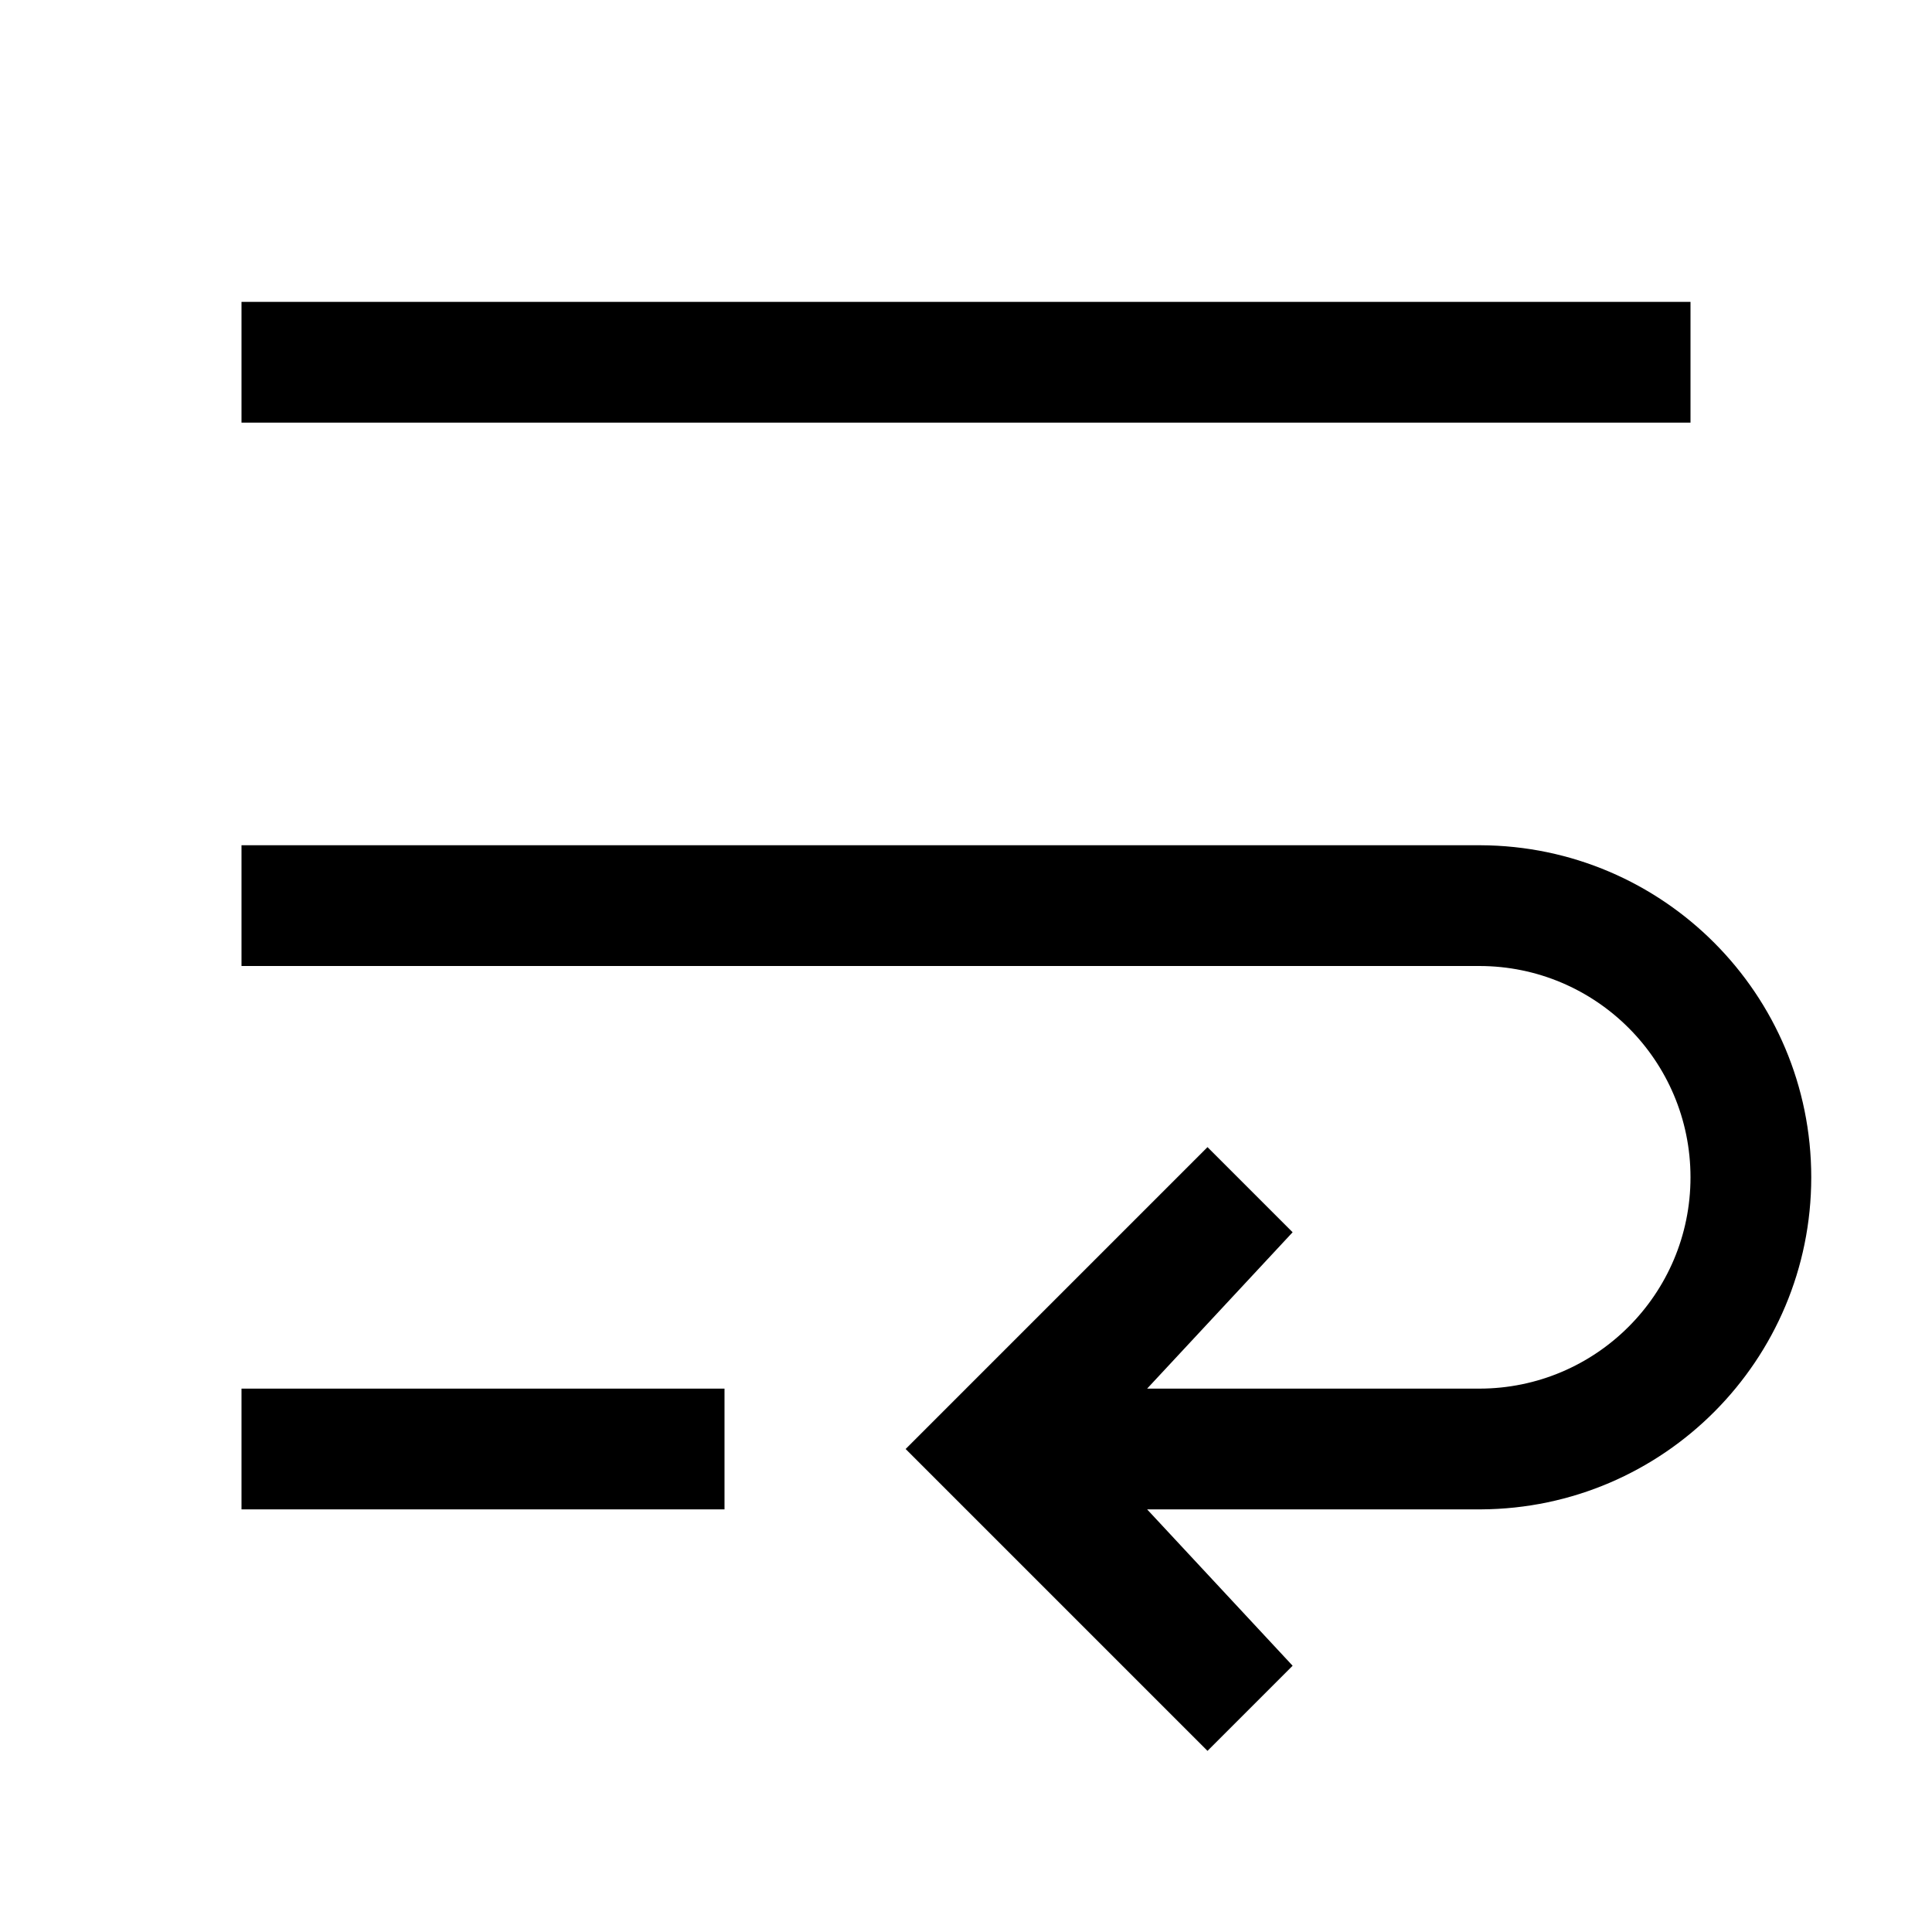
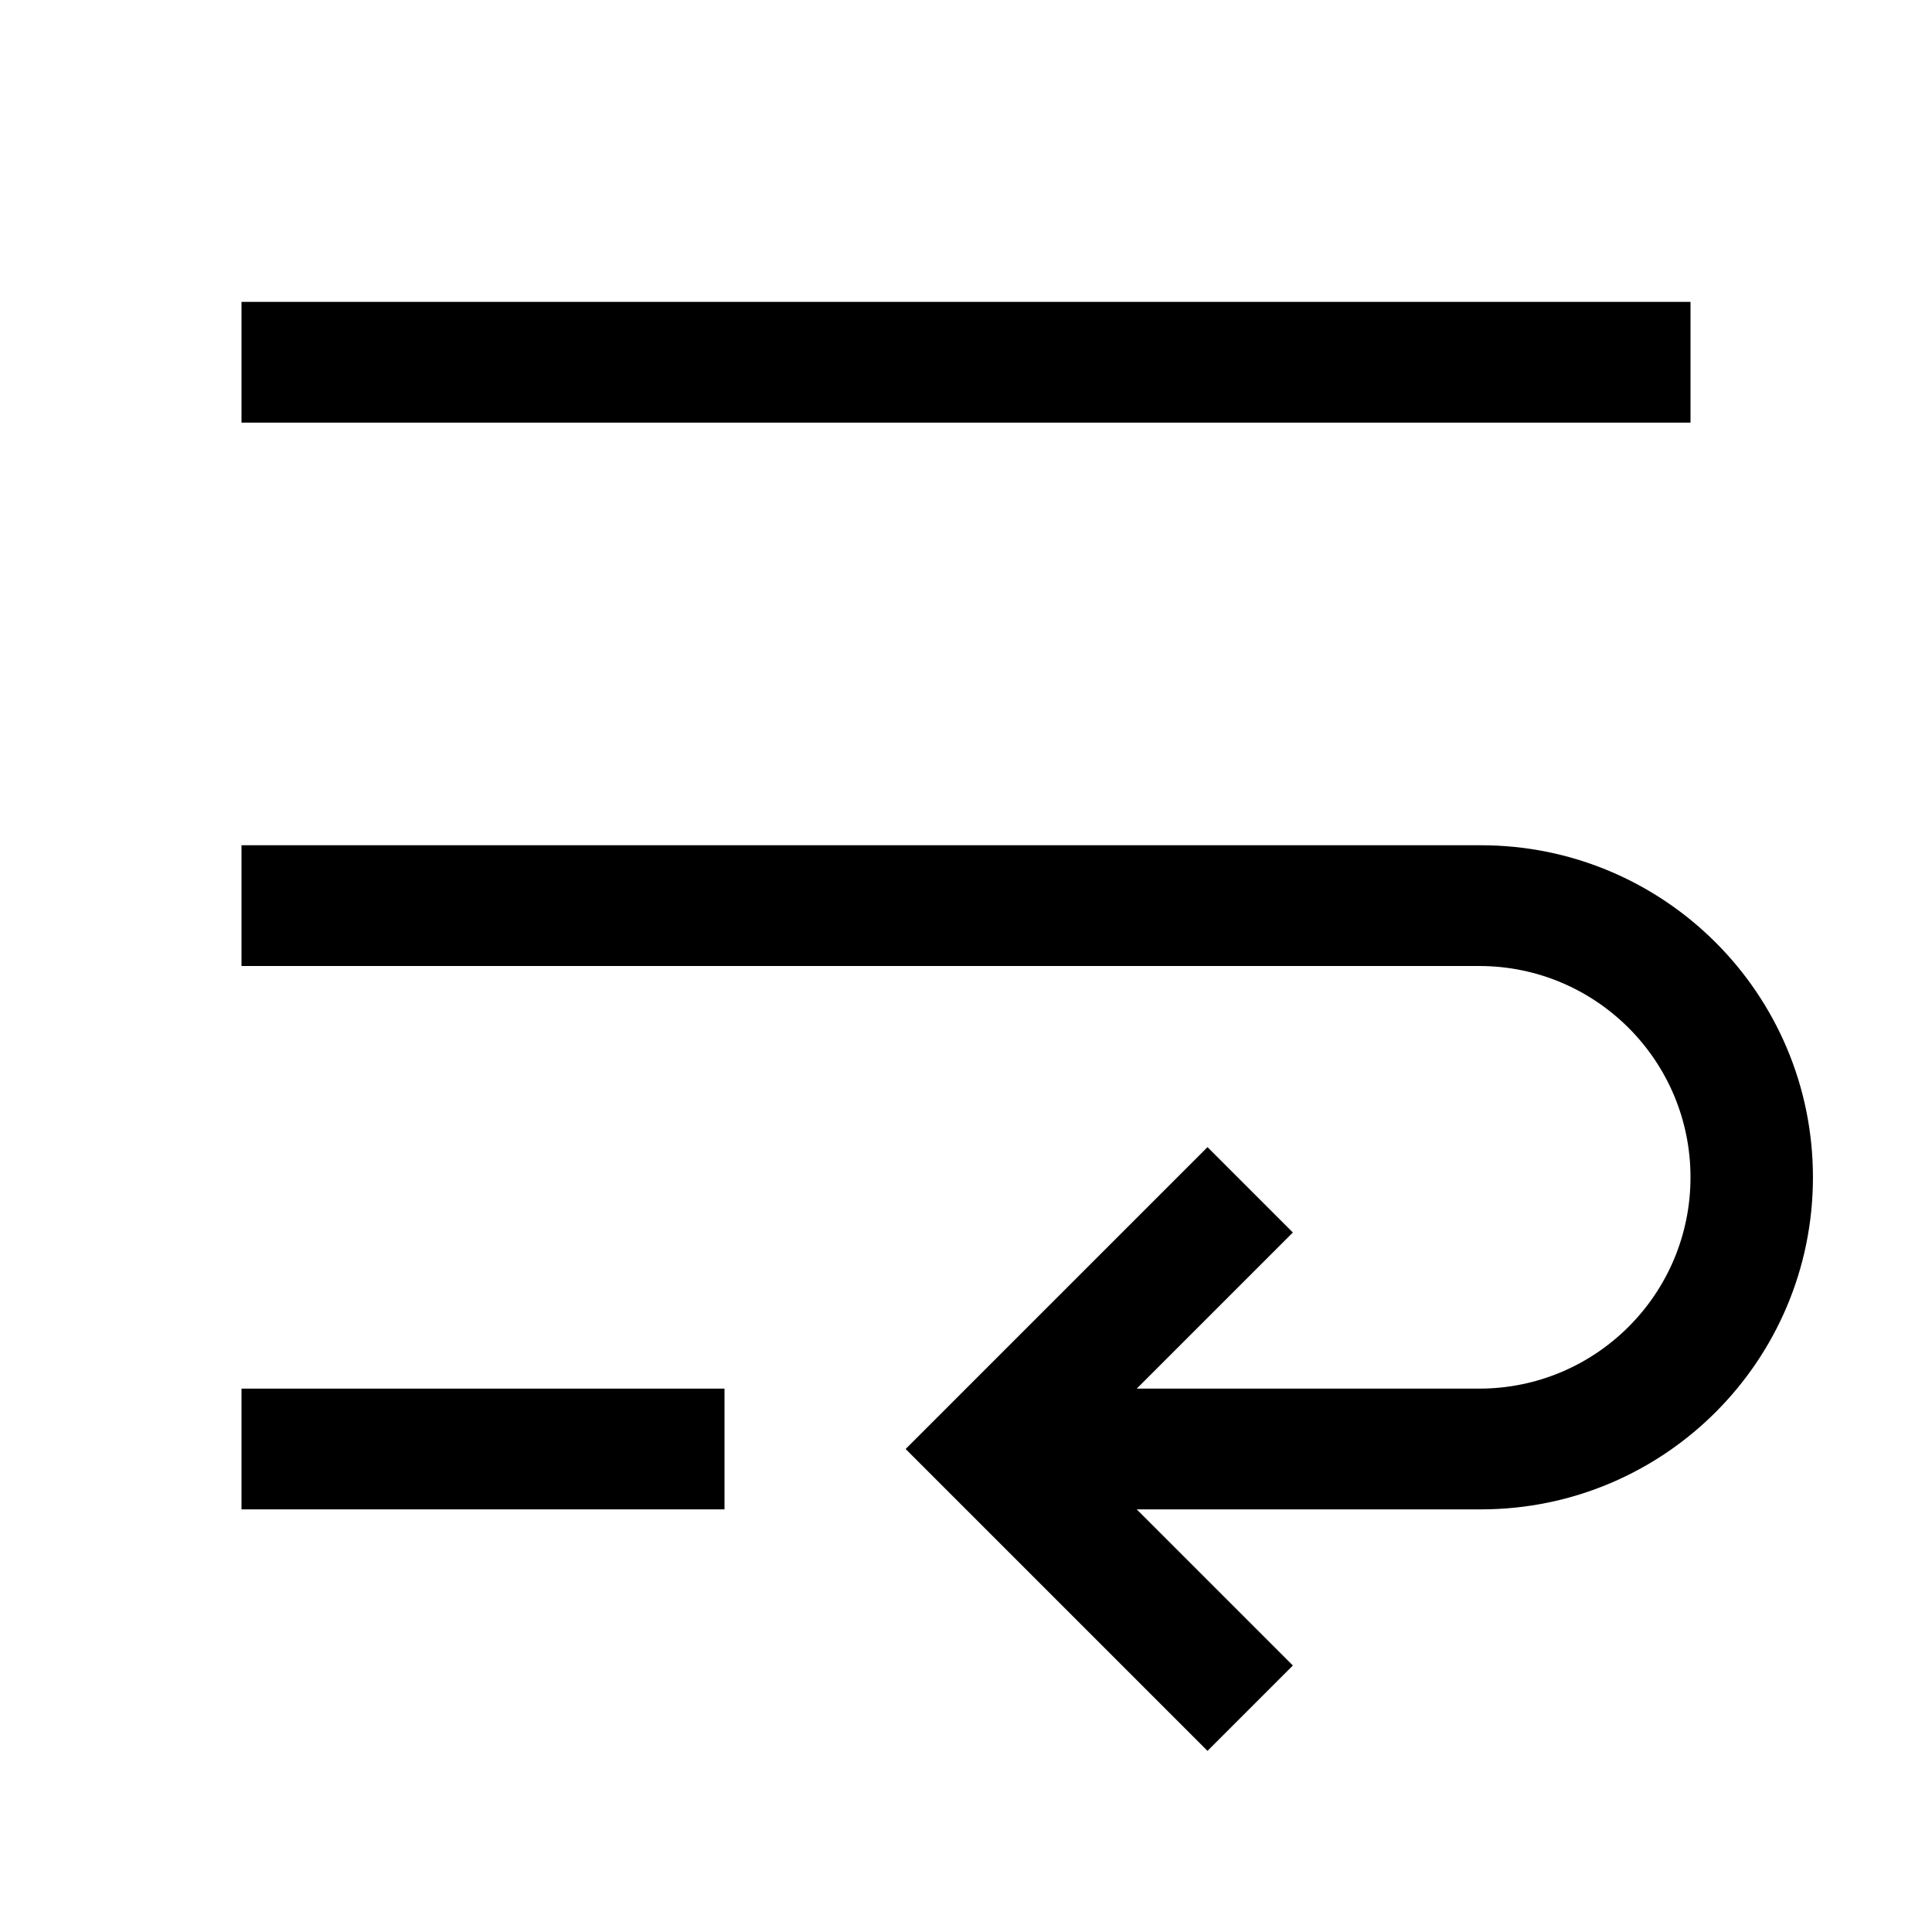
<svg xmlns="http://www.w3.org/2000/svg" id="icon" viewBox="0 0 32 32">
  <defs>
    <style>.cls-1{fill:none;}</style>
  </defs>
  <rect x="4" y="23" width="8" height="2" />
-   <path d="M30,19.5A5.5,5.5,0,0,0,24.52,14H4v2H24.5a3.5,3.5,0,0,1,0,7H19l2.41-2.59L20,19l-5,5,5,5,1.41-1.41L19,25h5.53A5.5,5.5,0,0,0,30,19.5Z" />
+   <path d="M24.523,14H4v2H24.5a3.5,3.5,0,0,1,0,7H18.828l2.586-2.586L20,19l-5,5,5,5,1.414-1.414L18.828,25H24.533a5.5,5.5,0,0,0-.01-11Z" />
  <rect x="4" y="5" width="24" height="2" />
  <rect id="_Transparent_Rectangle_" data-name="&lt;Transparent Rectangle&gt;" class="cls-1" width="32" height="32" />
</svg>
